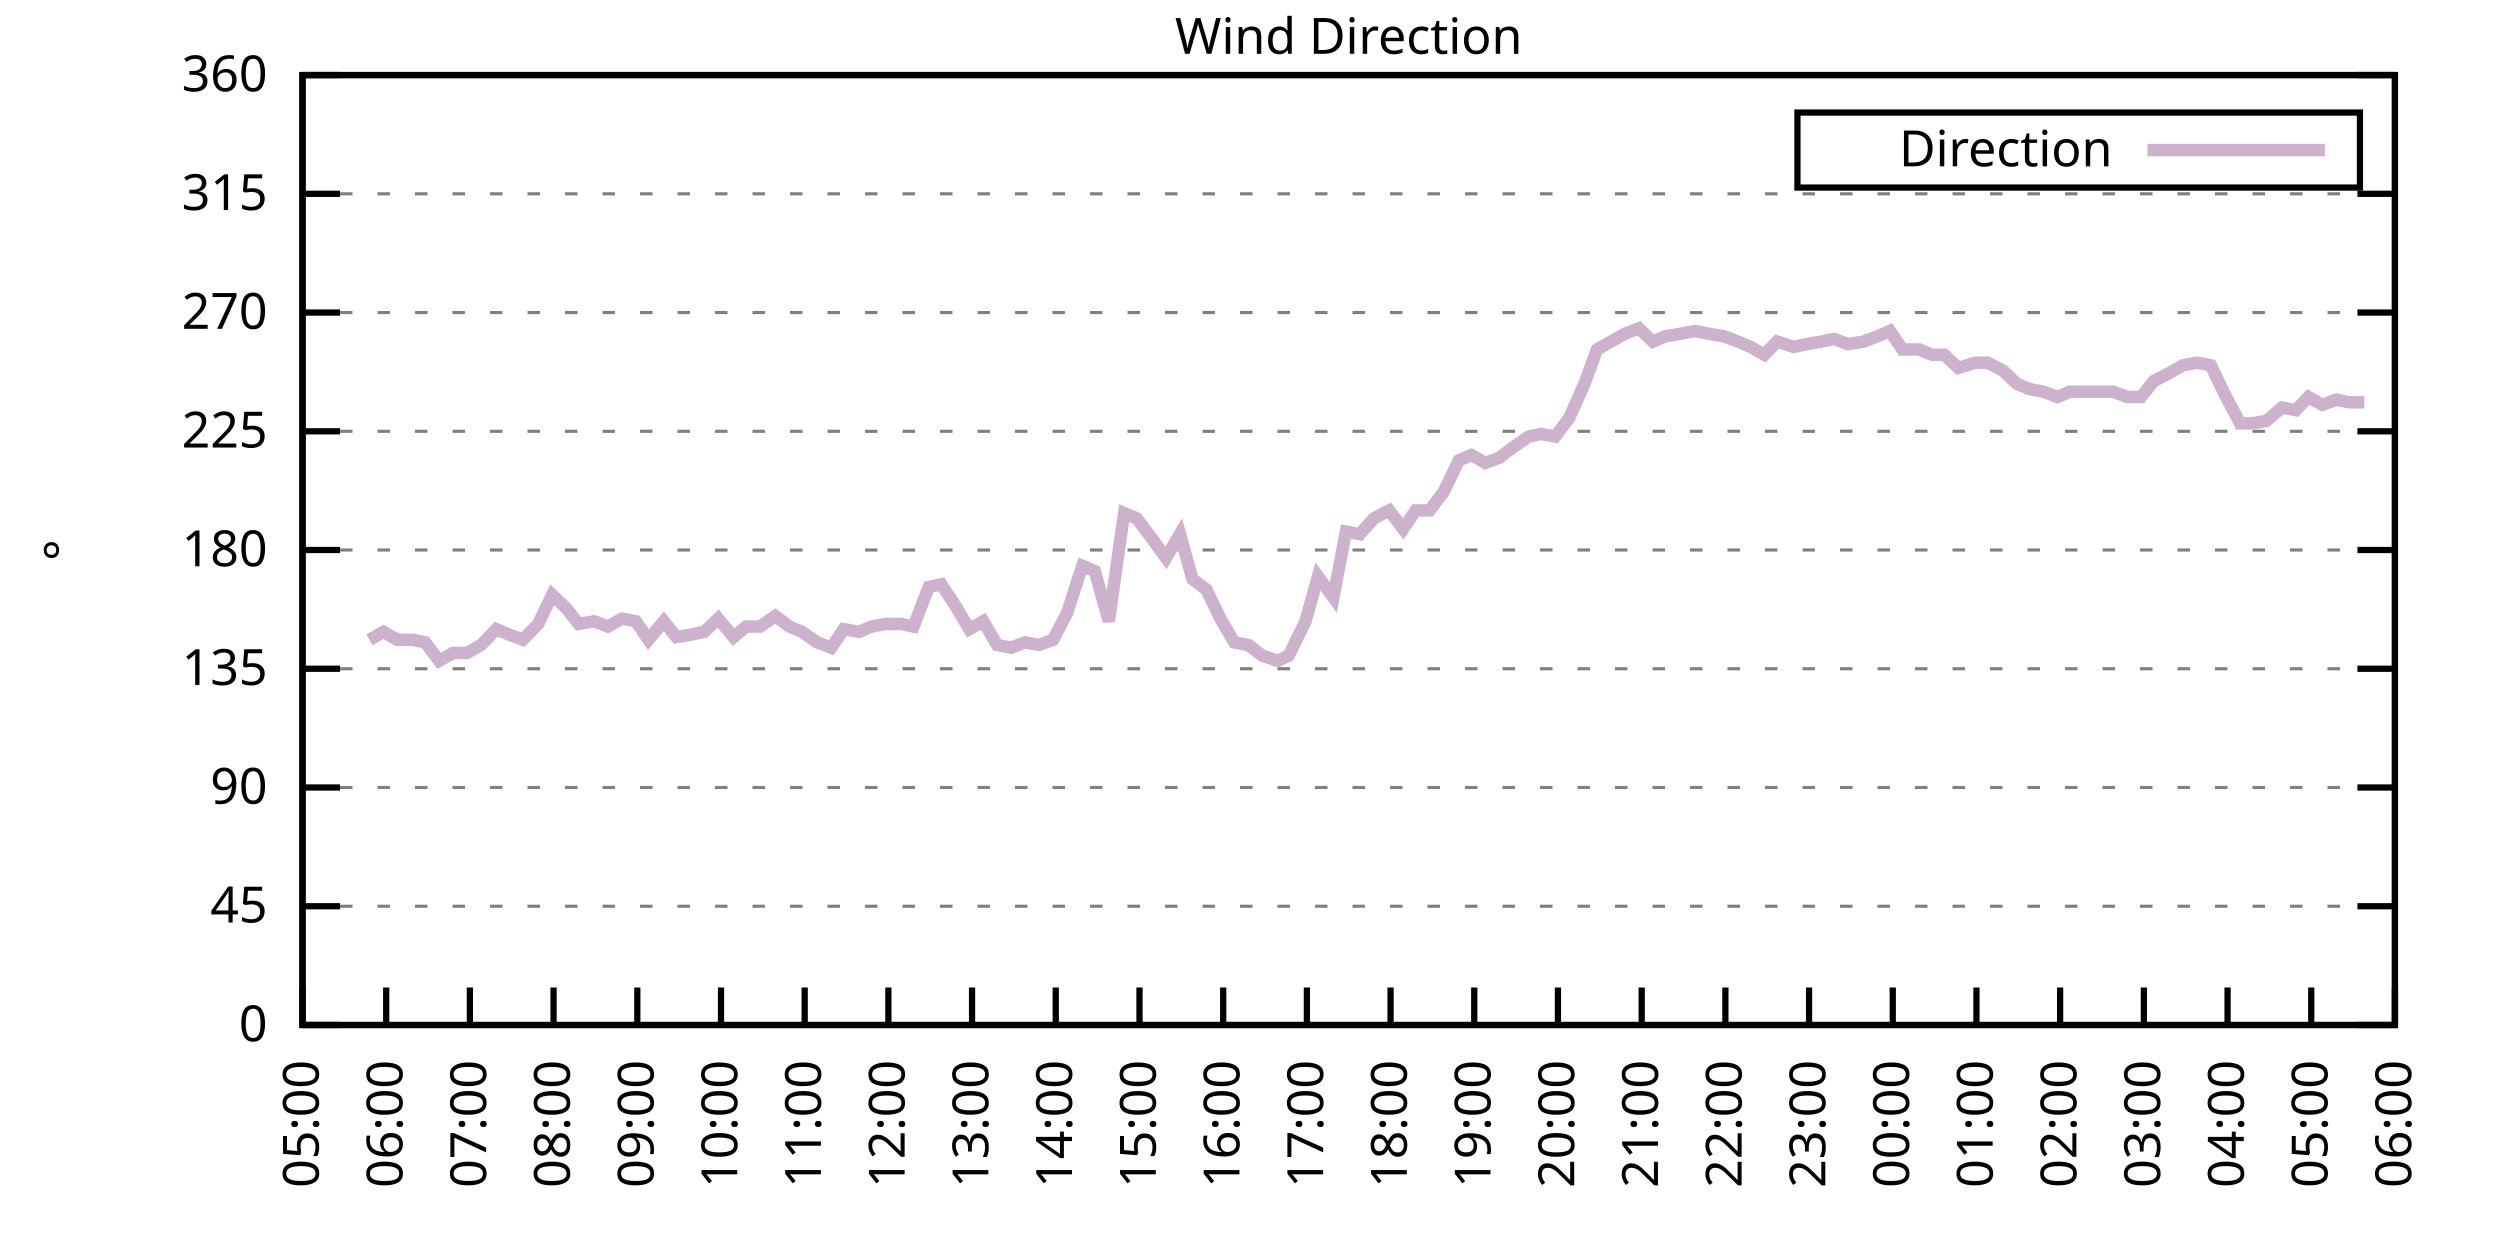
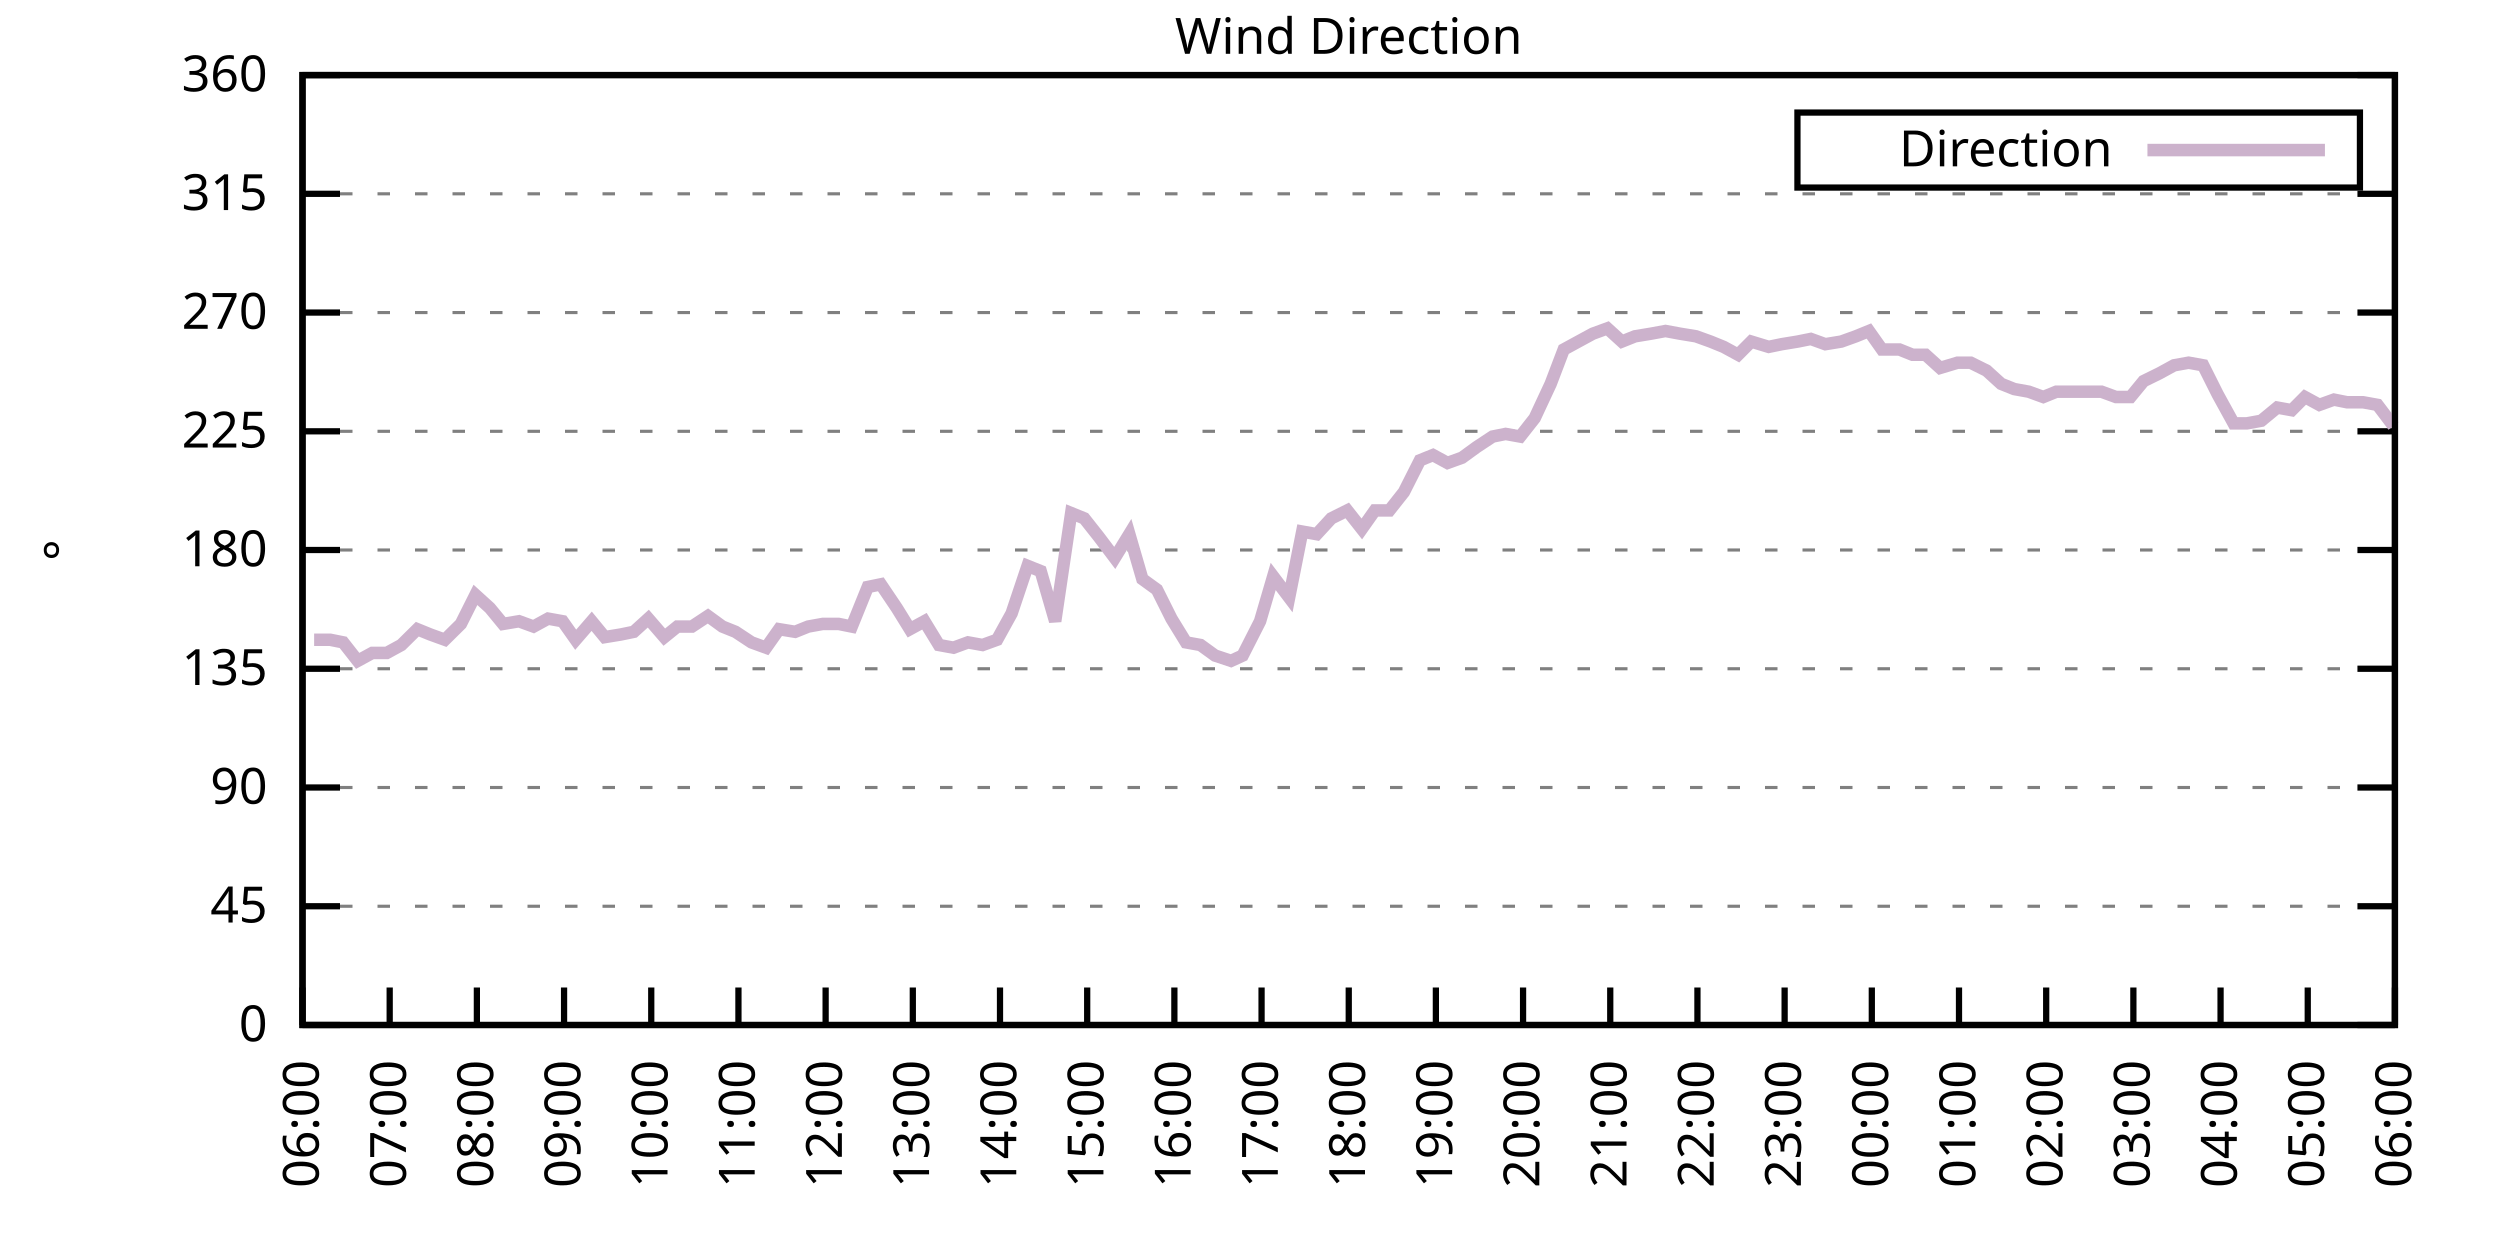
<svg xmlns="http://www.w3.org/2000/svg" xmlns:xlink="http://www.w3.org/1999/xlink" width="400" height="200" viewBox="0 0 400 200">
  <g id="gnuplot_canvas">
    <rect x="0" y="0" width="400" height="200" fill="none" />
    <defs>
      <circle id="gpDot" r="0.5" stroke-width="0.5" stroke="currentColor" />
      <path id="gpPt0" stroke-width="0.333" stroke="currentColor" d="M-1,0 h2 M0,-1 v2" />
      <path id="gpPt1" stroke-width="0.333" stroke="currentColor" d="M-1,-1 L1,1 M1,-1 L-1,1" />
      <path id="gpPt2" stroke-width="0.333" stroke="currentColor" d="M-1,0 L1,0 M0,-1 L0,1 M-1,-1 L1,1 M-1,1 L1,-1" />
      <rect id="gpPt3" stroke-width="0.333" stroke="currentColor" x="-1" y="-1" width="2" height="2" />
      <rect id="gpPt4" stroke-width="0.333" stroke="currentColor" fill="currentColor" x="-1" y="-1" width="2" height="2" />
      <circle id="gpPt5" stroke-width="0.333" stroke="currentColor" cx="0" cy="0" r="1" />
      <use xlink:href="#gpPt5" id="gpPt6" fill="currentColor" stroke="none" />
      <path id="gpPt7" stroke-width="0.333" stroke="currentColor" d="M0,-1.33 L-1.33,0.67 L1.33,0.67 z" />
      <use xlink:href="#gpPt7" id="gpPt8" fill="currentColor" stroke="none" />
      <use xlink:href="#gpPt7" id="gpPt9" stroke="currentColor" transform="rotate(180)" />
      <use xlink:href="#gpPt9" id="gpPt10" fill="currentColor" stroke="none" />
      <use xlink:href="#gpPt3" id="gpPt11" stroke="currentColor" transform="rotate(45)" />
      <use xlink:href="#gpPt11" id="gpPt12" fill="currentColor" stroke="none" />
      <path id="gpPt13" stroke-width="0.333" stroke="currentColor" d="M0,1.330 L1.265,0.411 L0.782,-1.067 L-0.782,-1.076 L-1.265,0.411 z" />
      <use xlink:href="#gpPt13" id="gpPt14" fill="currentColor" stroke="none" />
      <filter id="textbox" filterUnits="objectBoundingBox" x="0" y="0" height="1" width="1">
        <feFlood flood-color="white" flood-opacity="1" result="bgnd" />
        <feComposite in="SourceGraphic" in2="bgnd" operator="atop" />
      </filter>
      <filter id="greybox" filterUnits="objectBoundingBox" x="0" y="0" height="1" width="1">
        <feFlood flood-color="lightgrey" flood-opacity="1" result="grey" />
        <feComposite in="SourceGraphic" in2="grey" operator="atop" />
      </filter>
    </defs>
    <g fill="none" color="white" stroke="currentColor" stroke-width="1.00" stroke-linecap="butt" stroke-linejoin="miter">
</g>
    <g fill="none" color="black" stroke="currentColor" stroke-width="1.00" stroke-linecap="butt" stroke-linejoin="miter">
      <g stroke="none" shape-rendering="crispEdges">
        <polygon fill="rgb(255, 255, 255)" points="48.40,164.00 383.18,164.00 383.18,12.02 48.40,12.02 " />
      </g>
    </g>
    <g fill="none" color="black" stroke="currentColor" stroke-width="1.00" stroke-linecap="butt" stroke-linejoin="miter">
</g>
    <g fill="none" color="black" stroke="black" stroke-width="0.50" stroke-linecap="butt" stroke-linejoin="miter">
</g>
    <g fill="none" color="gray" stroke="currentColor" stroke-width="0.50" stroke-linecap="butt" stroke-linejoin="miter">
      <path stroke="gray" stroke-dasharray="2,4" class="gridline" d="M48.40,164.00 L383.19,164.00  " />
    </g>
    <g fill="none" color="gray" stroke="gray" stroke-width="1.00" stroke-linecap="butt" stroke-linejoin="miter">
</g>
    <g fill="none" color="black" stroke="currentColor" stroke-width="1.00" stroke-linecap="butt" stroke-linejoin="miter">
      <path stroke="black" d="M48.40,164.00 L54.40,164.00 M383.19,164.00 L377.19,164.00  " />
      <g transform="translate(42.80,166.60)" stroke="none" fill="black" font-family="Sans" font-size="8.00" text-anchor="end">
        <text>
          <tspan font-family="Sans"> 0</tspan>
        </text>
      </g>
    </g>
    <g fill="none" color="black" stroke="currentColor" stroke-width="1.00" stroke-linecap="butt" stroke-linejoin="miter">
</g>
    <g fill="none" color="black" stroke="black" stroke-width="0.50" stroke-linecap="butt" stroke-linejoin="miter">
</g>
    <g fill="none" color="gray" stroke="currentColor" stroke-width="0.50" stroke-linecap="butt" stroke-linejoin="miter">
      <path stroke="gray" stroke-dasharray="2,4" class="gridline" d="M48.40,145.00 L383.19,145.00  " />
    </g>
    <g fill="none" color="gray" stroke="gray" stroke-width="1.00" stroke-linecap="butt" stroke-linejoin="miter">
</g>
    <g fill="none" color="black" stroke="currentColor" stroke-width="1.00" stroke-linecap="butt" stroke-linejoin="miter">
      <path stroke="black" d="M48.40,145.00 L54.40,145.00 M383.19,145.00 L377.19,145.00  " />
      <g transform="translate(42.80,147.60)" stroke="none" fill="black" font-family="Sans" font-size="8.00" text-anchor="end">
        <text>
          <tspan font-family="Sans"> 45</tspan>
        </text>
      </g>
    </g>
    <g fill="none" color="black" stroke="currentColor" stroke-width="1.00" stroke-linecap="butt" stroke-linejoin="miter">
</g>
    <g fill="none" color="black" stroke="black" stroke-width="0.50" stroke-linecap="butt" stroke-linejoin="miter">
</g>
    <g fill="none" color="gray" stroke="currentColor" stroke-width="0.50" stroke-linecap="butt" stroke-linejoin="miter">
      <path stroke="gray" stroke-dasharray="2,4" class="gridline" d="M48.40,126.00 L383.19,126.00  " />
    </g>
    <g fill="none" color="gray" stroke="gray" stroke-width="1.00" stroke-linecap="butt" stroke-linejoin="miter">
</g>
    <g fill="none" color="black" stroke="currentColor" stroke-width="1.00" stroke-linecap="butt" stroke-linejoin="miter">
      <path stroke="black" d="M48.40,126.00 L54.40,126.00 M383.19,126.00 L377.19,126.00  " />
      <g transform="translate(42.80,128.60)" stroke="none" fill="black" font-family="Sans" font-size="8.00" text-anchor="end">
        <text>
          <tspan font-family="Sans"> 90</tspan>
        </text>
      </g>
    </g>
    <g fill="none" color="black" stroke="currentColor" stroke-width="1.00" stroke-linecap="butt" stroke-linejoin="miter">
</g>
    <g fill="none" color="black" stroke="black" stroke-width="0.50" stroke-linecap="butt" stroke-linejoin="miter">
</g>
    <g fill="none" color="gray" stroke="currentColor" stroke-width="0.50" stroke-linecap="butt" stroke-linejoin="miter">
      <path stroke="gray" stroke-dasharray="2,4" class="gridline" d="M48.40,107.00 L383.19,107.00  " />
    </g>
    <g fill="none" color="gray" stroke="gray" stroke-width="1.00" stroke-linecap="butt" stroke-linejoin="miter">
</g>
    <g fill="none" color="black" stroke="currentColor" stroke-width="1.00" stroke-linecap="butt" stroke-linejoin="miter">
      <path stroke="black" d="M48.40,107.00 L54.40,107.00 M383.19,107.00 L377.19,107.00  " />
      <g transform="translate(42.80,109.60)" stroke="none" fill="black" font-family="Sans" font-size="8.00" text-anchor="end">
        <text>
          <tspan font-family="Sans"> 135</tspan>
        </text>
      </g>
    </g>
    <g fill="none" color="black" stroke="currentColor" stroke-width="1.00" stroke-linecap="butt" stroke-linejoin="miter">
</g>
    <g fill="none" color="black" stroke="black" stroke-width="0.50" stroke-linecap="butt" stroke-linejoin="miter">
</g>
    <g fill="none" color="gray" stroke="currentColor" stroke-width="0.50" stroke-linecap="butt" stroke-linejoin="miter">
      <path stroke="gray" stroke-dasharray="2,4" class="gridline" d="M48.40,88.00 L383.19,88.00  " />
    </g>
    <g fill="none" color="gray" stroke="gray" stroke-width="1.00" stroke-linecap="butt" stroke-linejoin="miter">
</g>
    <g fill="none" color="black" stroke="currentColor" stroke-width="1.00" stroke-linecap="butt" stroke-linejoin="miter">
      <path stroke="black" d="M48.40,88.00 L54.40,88.00 M383.19,88.00 L377.19,88.00  " />
      <g transform="translate(42.80,90.60)" stroke="none" fill="black" font-family="Sans" font-size="8.00" text-anchor="end">
        <text>
          <tspan font-family="Sans"> 180</tspan>
        </text>
      </g>
    </g>
    <g fill="none" color="black" stroke="currentColor" stroke-width="1.00" stroke-linecap="butt" stroke-linejoin="miter">
</g>
    <g fill="none" color="black" stroke="black" stroke-width="0.50" stroke-linecap="butt" stroke-linejoin="miter">
</g>
    <g fill="none" color="gray" stroke="currentColor" stroke-width="0.50" stroke-linecap="butt" stroke-linejoin="miter">
      <path stroke="gray" stroke-dasharray="2,4" class="gridline" d="M48.40,69.01 L383.19,69.01  " />
    </g>
    <g fill="none" color="gray" stroke="gray" stroke-width="1.00" stroke-linecap="butt" stroke-linejoin="miter">
</g>
    <g fill="none" color="black" stroke="currentColor" stroke-width="1.00" stroke-linecap="butt" stroke-linejoin="miter">
      <path stroke="black" d="M48.40,69.01 L54.40,69.01 M383.19,69.01 L377.19,69.01  " />
      <g transform="translate(42.80,71.61)" stroke="none" fill="black" font-family="Sans" font-size="8.00" text-anchor="end">
        <text>
          <tspan font-family="Sans"> 225</tspan>
        </text>
      </g>
    </g>
    <g fill="none" color="black" stroke="currentColor" stroke-width="1.00" stroke-linecap="butt" stroke-linejoin="miter">
</g>
    <g fill="none" color="black" stroke="black" stroke-width="0.50" stroke-linecap="butt" stroke-linejoin="miter">
</g>
    <g fill="none" color="gray" stroke="currentColor" stroke-width="0.50" stroke-linecap="butt" stroke-linejoin="miter">
      <path stroke="gray" stroke-dasharray="2,4" class="gridline" d="M48.40,50.01 L383.19,50.01  " />
    </g>
    <g fill="none" color="gray" stroke="gray" stroke-width="1.00" stroke-linecap="butt" stroke-linejoin="miter">
</g>
    <g fill="none" color="black" stroke="currentColor" stroke-width="1.00" stroke-linecap="butt" stroke-linejoin="miter">
      <path stroke="black" d="M48.40,50.01 L54.40,50.01 M383.19,50.01 L377.19,50.01  " />
      <g transform="translate(42.80,52.61)" stroke="none" fill="black" font-family="Sans" font-size="8.00" text-anchor="end">
        <text>
          <tspan font-family="Sans"> 270</tspan>
        </text>
      </g>
    </g>
    <g fill="none" color="black" stroke="currentColor" stroke-width="1.00" stroke-linecap="butt" stroke-linejoin="miter">
</g>
    <g fill="none" color="black" stroke="black" stroke-width="0.50" stroke-linecap="butt" stroke-linejoin="miter">
</g>
    <g fill="none" color="gray" stroke="currentColor" stroke-width="0.50" stroke-linecap="butt" stroke-linejoin="miter">
      <path stroke="gray" stroke-dasharray="2,4" class="gridline" d="M48.40,31.01 L383.19,31.01  " />
    </g>
    <g fill="none" color="gray" stroke="gray" stroke-width="1.00" stroke-linecap="butt" stroke-linejoin="miter">
</g>
    <g fill="none" color="black" stroke="currentColor" stroke-width="1.00" stroke-linecap="butt" stroke-linejoin="miter">
      <path stroke="black" d="M48.40,31.01 L54.40,31.01 M383.19,31.01 L377.19,31.01  " />
      <g transform="translate(42.80,33.61)" stroke="none" fill="black" font-family="Sans" font-size="8.00" text-anchor="end">
        <text>
          <tspan font-family="Sans"> 315</tspan>
        </text>
      </g>
    </g>
    <g fill="none" color="black" stroke="currentColor" stroke-width="1.00" stroke-linecap="butt" stroke-linejoin="miter">
</g>
    <g fill="none" color="black" stroke="black" stroke-width="0.50" stroke-linecap="butt" stroke-linejoin="miter">
</g>
    <g fill="none" color="gray" stroke="currentColor" stroke-width="0.50" stroke-linecap="butt" stroke-linejoin="miter">
      <path stroke="gray" stroke-dasharray="2,4" class="gridline" d="M48.40,12.01 L383.19,12.01  " />
    </g>
    <g fill="none" color="gray" stroke="gray" stroke-width="1.00" stroke-linecap="butt" stroke-linejoin="miter">
</g>
    <g fill="none" color="black" stroke="currentColor" stroke-width="1.00" stroke-linecap="butt" stroke-linejoin="miter">
      <path stroke="black" d="M48.40,12.01 L54.40,12.01 M383.19,12.01 L377.19,12.01  " />
      <g transform="translate(42.80,14.61)" stroke="none" fill="black" font-family="Sans" font-size="8.00" text-anchor="end">
        <text>
          <tspan font-family="Sans"> 360</tspan>
        </text>
      </g>
    </g>
    <g fill="none" color="black" stroke="currentColor" stroke-width="1.00" stroke-linecap="butt" stroke-linejoin="miter">
      <path stroke="black" d="M48.40,164.00 L48.40,158.00  " />
      <g transform="translate(51.00,169.60) rotate(270.00)" stroke="none" fill="black" font-family="Sans" font-size="8.00" text-anchor="end">
        <text>
-           <tspan font-family="Sans">05:00</tspan>
-         </text>
-       </g>
-     </g>
-     <g fill="none" color="black" stroke="currentColor" stroke-width="1.00" stroke-linecap="butt" stroke-linejoin="miter">
-       <path stroke="black" d="M61.79,164.00 L61.79,158.00  " />
-       <g transform="translate(64.39,169.60) rotate(270.00)" stroke="none" fill="black" font-family="Sans" font-size="8.00" text-anchor="end">
-         <text>
          <tspan font-family="Sans">06:00</tspan>
        </text>
      </g>
    </g>
    <g fill="none" color="black" stroke="currentColor" stroke-width="1.00" stroke-linecap="butt" stroke-linejoin="miter">
-       <path stroke="black" d="M75.18,164.00 L75.18,158.00  " />
-       <g transform="translate(77.78,169.60) rotate(270.00)" stroke="none" fill="black" font-family="Sans" font-size="8.00" text-anchor="end">
+       <path stroke="black" d="M62.35,164.00 L62.35,158.00  " />
+       <g transform="translate(64.95,169.60) rotate(270.00)" stroke="none" fill="black" font-family="Sans" font-size="8.00" text-anchor="end">
        <text>
          <tspan font-family="Sans">07:00</tspan>
        </text>
      </g>
    </g>
    <g fill="none" color="black" stroke="currentColor" stroke-width="1.00" stroke-linecap="butt" stroke-linejoin="miter">
-       <path stroke="black" d="M88.57,164.00 L88.57,158.00  " />
-       <g transform="translate(91.17,169.60) rotate(270.00)" stroke="none" fill="black" font-family="Sans" font-size="8.00" text-anchor="end">
+       <path stroke="black" d="M76.30,164.00 L76.30,158.00  " />
+       <g transform="translate(78.90,169.60) rotate(270.00)" stroke="none" fill="black" font-family="Sans" font-size="8.00" text-anchor="end">
        <text>
          <tspan font-family="Sans">08:00</tspan>
        </text>
      </g>
    </g>
    <g fill="none" color="black" stroke="currentColor" stroke-width="1.00" stroke-linecap="butt" stroke-linejoin="miter">
-       <path stroke="black" d="M101.97,164.00 L101.97,158.00  " />
-       <g transform="translate(104.57,169.60) rotate(270.00)" stroke="none" fill="black" font-family="Sans" font-size="8.00" text-anchor="end">
+       <path stroke="black" d="M90.25,164.00 L90.25,158.00  " />
+       <g transform="translate(92.85,169.60) rotate(270.00)" stroke="none" fill="black" font-family="Sans" font-size="8.00" text-anchor="end">
        <text>
          <tspan font-family="Sans">09:00</tspan>
        </text>
      </g>
    </g>
    <g fill="none" color="black" stroke="currentColor" stroke-width="1.00" stroke-linecap="butt" stroke-linejoin="miter">
-       <path stroke="black" d="M115.36,164.00 L115.36,158.00  " />
-       <g transform="translate(117.96,169.60) rotate(270.00)" stroke="none" fill="black" font-family="Sans" font-size="8.00" text-anchor="end">
+       <path stroke="black" d="M104.20,164.00 L104.20,158.00  " />
+       <g transform="translate(106.80,169.60) rotate(270.00)" stroke="none" fill="black" font-family="Sans" font-size="8.00" text-anchor="end">
        <text>
          <tspan font-family="Sans">10:00</tspan>
        </text>
      </g>
    </g>
    <g fill="none" color="black" stroke="currentColor" stroke-width="1.00" stroke-linecap="butt" stroke-linejoin="miter">
-       <path stroke="black" d="M128.75,164.00 L128.75,158.00  " />
-       <g transform="translate(131.35,169.60) rotate(270.00)" stroke="none" fill="black" font-family="Sans" font-size="8.00" text-anchor="end">
+       <path stroke="black" d="M118.15,164.00 L118.15,158.00  " />
+       <g transform="translate(120.75,169.60) rotate(270.00)" stroke="none" fill="black" font-family="Sans" font-size="8.00" text-anchor="end">
        <text>
          <tspan font-family="Sans">11:00</tspan>
        </text>
      </g>
    </g>
    <g fill="none" color="black" stroke="currentColor" stroke-width="1.00" stroke-linecap="butt" stroke-linejoin="miter">
-       <path stroke="black" d="M142.14,164.00 L142.14,158.00  " />
-       <g transform="translate(144.74,169.60) rotate(270.00)" stroke="none" fill="black" font-family="Sans" font-size="8.00" text-anchor="end">
+       <path stroke="black" d="M132.10,164.00 L132.10,158.00  " />
+       <g transform="translate(134.70,169.60) rotate(270.00)" stroke="none" fill="black" font-family="Sans" font-size="8.00" text-anchor="end">
        <text>
          <tspan font-family="Sans">12:00</tspan>
        </text>
      </g>
    </g>
    <g fill="none" color="black" stroke="currentColor" stroke-width="1.00" stroke-linecap="butt" stroke-linejoin="miter">
-       <path stroke="black" d="M155.53,164.00 L155.53,158.00  " />
-       <g transform="translate(158.13,169.60) rotate(270.00)" stroke="none" fill="black" font-family="Sans" font-size="8.00" text-anchor="end">
+       <path stroke="black" d="M146.05,164.00 L146.05,158.00  " />
+       <g transform="translate(148.65,169.60) rotate(270.00)" stroke="none" fill="black" font-family="Sans" font-size="8.00" text-anchor="end">
        <text>
          <tspan font-family="Sans">13:00</tspan>
        </text>
      </g>
    </g>
    <g fill="none" color="black" stroke="currentColor" stroke-width="1.00" stroke-linecap="butt" stroke-linejoin="miter">
-       <path stroke="black" d="M168.92,164.00 L168.92,158.00  " />
-       <g transform="translate(171.52,169.60) rotate(270.00)" stroke="none" fill="black" font-family="Sans" font-size="8.00" text-anchor="end">
+       <path stroke="black" d="M160.00,164.00 L160.00,158.00  " />
+       <g transform="translate(162.60,169.60) rotate(270.00)" stroke="none" fill="black" font-family="Sans" font-size="8.00" text-anchor="end">
        <text>
          <tspan font-family="Sans">14:00</tspan>
        </text>
      </g>
    </g>
    <g fill="none" color="black" stroke="currentColor" stroke-width="1.00" stroke-linecap="butt" stroke-linejoin="miter">
-       <path stroke="black" d="M182.32,164.00 L182.32,158.00  " />
-       <g transform="translate(184.92,169.60) rotate(270.00)" stroke="none" fill="black" font-family="Sans" font-size="8.00" text-anchor="end">
+       <path stroke="black" d="M173.95,164.00 L173.95,158.00  " />
+       <g transform="translate(176.55,169.60) rotate(270.00)" stroke="none" fill="black" font-family="Sans" font-size="8.00" text-anchor="end">
        <text>
          <tspan font-family="Sans">15:00</tspan>
        </text>
      </g>
    </g>
    <g fill="none" color="black" stroke="currentColor" stroke-width="1.00" stroke-linecap="butt" stroke-linejoin="miter">
-       <path stroke="black" d="M195.71,164.00 L195.71,158.00  " />
-       <g transform="translate(198.31,169.60) rotate(270.00)" stroke="none" fill="black" font-family="Sans" font-size="8.00" text-anchor="end">
+       <path stroke="black" d="M187.90,164.00 L187.90,158.00  " />
+       <g transform="translate(190.50,169.60) rotate(270.00)" stroke="none" fill="black" font-family="Sans" font-size="8.00" text-anchor="end">
        <text>
          <tspan font-family="Sans">16:00</tspan>
        </text>
      </g>
    </g>
    <g fill="none" color="black" stroke="currentColor" stroke-width="1.00" stroke-linecap="butt" stroke-linejoin="miter">
-       <path stroke="black" d="M209.10,164.00 L209.10,158.00  " />
-       <g transform="translate(211.70,169.60) rotate(270.00)" stroke="none" fill="black" font-family="Sans" font-size="8.00" text-anchor="end">
+       <path stroke="black" d="M201.85,164.00 L201.85,158.00  " />
+       <g transform="translate(204.45,169.60) rotate(270.00)" stroke="none" fill="black" font-family="Sans" font-size="8.00" text-anchor="end">
        <text>
          <tspan font-family="Sans">17:00</tspan>
        </text>
      </g>
    </g>
    <g fill="none" color="black" stroke="currentColor" stroke-width="1.00" stroke-linecap="butt" stroke-linejoin="miter">
-       <path stroke="black" d="M222.49,164.00 L222.49,158.00  " />
-       <g transform="translate(225.09,169.60) rotate(270.00)" stroke="none" fill="black" font-family="Sans" font-size="8.00" text-anchor="end">
+       <path stroke="black" d="M215.80,164.00 L215.80,158.00  " />
+       <g transform="translate(218.40,169.60) rotate(270.00)" stroke="none" fill="black" font-family="Sans" font-size="8.00" text-anchor="end">
        <text>
          <tspan font-family="Sans">18:00</tspan>
        </text>
      </g>
    </g>
    <g fill="none" color="black" stroke="currentColor" stroke-width="1.00" stroke-linecap="butt" stroke-linejoin="miter">
-       <path stroke="black" d="M235.88,164.00 L235.88,158.00  " />
-       <g transform="translate(238.48,169.60) rotate(270.00)" stroke="none" fill="black" font-family="Sans" font-size="8.00" text-anchor="end">
+       <path stroke="black" d="M229.74,164.00 L229.74,158.00  " />
+       <g transform="translate(232.34,169.60) rotate(270.00)" stroke="none" fill="black" font-family="Sans" font-size="8.00" text-anchor="end">
        <text>
          <tspan font-family="Sans">19:00</tspan>
        </text>
      </g>
    </g>
    <g fill="none" color="black" stroke="currentColor" stroke-width="1.00" stroke-linecap="butt" stroke-linejoin="miter">
-       <path stroke="black" d="M249.27,164.00 L249.27,158.00  " />
-       <g transform="translate(251.87,169.60) rotate(270.00)" stroke="none" fill="black" font-family="Sans" font-size="8.00" text-anchor="end">
+       <path stroke="black" d="M243.69,164.00 L243.69,158.00  " />
+       <g transform="translate(246.29,169.60) rotate(270.00)" stroke="none" fill="black" font-family="Sans" font-size="8.00" text-anchor="end">
        <text>
          <tspan font-family="Sans">20:00</tspan>
        </text>
      </g>
    </g>
    <g fill="none" color="black" stroke="currentColor" stroke-width="1.00" stroke-linecap="butt" stroke-linejoin="miter">
-       <path stroke="black" d="M262.67,164.00 L262.67,158.00  " />
-       <g transform="translate(265.27,169.60) rotate(270.00)" stroke="none" fill="black" font-family="Sans" font-size="8.00" text-anchor="end">
+       <path stroke="black" d="M257.64,164.00 L257.64,158.00  " />
+       <g transform="translate(260.24,169.60) rotate(270.00)" stroke="none" fill="black" font-family="Sans" font-size="8.00" text-anchor="end">
        <text>
          <tspan font-family="Sans">21:00</tspan>
        </text>
      </g>
    </g>
    <g fill="none" color="black" stroke="currentColor" stroke-width="1.00" stroke-linecap="butt" stroke-linejoin="miter">
-       <path stroke="black" d="M276.06,164.00 L276.06,158.00  " />
-       <g transform="translate(278.66,169.60) rotate(270.00)" stroke="none" fill="black" font-family="Sans" font-size="8.00" text-anchor="end">
+       <path stroke="black" d="M271.59,164.00 L271.59,158.00  " />
+       <g transform="translate(274.19,169.60) rotate(270.00)" stroke="none" fill="black" font-family="Sans" font-size="8.00" text-anchor="end">
        <text>
          <tspan font-family="Sans">22:00</tspan>
        </text>
      </g>
    </g>
    <g fill="none" color="black" stroke="currentColor" stroke-width="1.00" stroke-linecap="butt" stroke-linejoin="miter">
-       <path stroke="black" d="M289.45,164.00 L289.45,158.00  " />
-       <g transform="translate(292.05,169.60) rotate(270.00)" stroke="none" fill="black" font-family="Sans" font-size="8.00" text-anchor="end">
+       <path stroke="black" d="M285.54,164.00 L285.54,158.00  " />
+       <g transform="translate(288.14,169.60) rotate(270.00)" stroke="none" fill="black" font-family="Sans" font-size="8.00" text-anchor="end">
        <text>
          <tspan font-family="Sans">23:00</tspan>
        </text>
      </g>
    </g>
    <g fill="none" color="black" stroke="currentColor" stroke-width="1.00" stroke-linecap="butt" stroke-linejoin="miter">
-       <path stroke="black" d="M302.84,164.00 L302.84,158.00  " />
-       <g transform="translate(305.44,169.60) rotate(270.00)" stroke="none" fill="black" font-family="Sans" font-size="8.00" text-anchor="end">
+       <path stroke="black" d="M299.49,164.00 L299.49,158.00  " />
+       <g transform="translate(302.09,169.60) rotate(270.00)" stroke="none" fill="black" font-family="Sans" font-size="8.00" text-anchor="end">
        <text>
          <tspan font-family="Sans">00:00</tspan>
        </text>
      </g>
    </g>
    <g fill="none" color="black" stroke="currentColor" stroke-width="1.00" stroke-linecap="butt" stroke-linejoin="miter">
-       <path stroke="black" d="M316.23,164.00 L316.23,158.00  " />
-       <g transform="translate(318.83,169.60) rotate(270.00)" stroke="none" fill="black" font-family="Sans" font-size="8.00" text-anchor="end">
+       <path stroke="black" d="M313.44,164.00 L313.44,158.00  " />
+       <g transform="translate(316.04,169.60) rotate(270.00)" stroke="none" fill="black" font-family="Sans" font-size="8.00" text-anchor="end">
        <text>
          <tspan font-family="Sans">01:00</tspan>
        </text>
      </g>
    </g>
    <g fill="none" color="black" stroke="currentColor" stroke-width="1.00" stroke-linecap="butt" stroke-linejoin="miter">
-       <path stroke="black" d="M329.62,164.00 L329.62,158.00  " />
-       <g transform="translate(332.22,169.60) rotate(270.00)" stroke="none" fill="black" font-family="Sans" font-size="8.00" text-anchor="end">
+       <path stroke="black" d="M327.39,164.00 L327.39,158.00  " />
+       <g transform="translate(329.99,169.60) rotate(270.00)" stroke="none" fill="black" font-family="Sans" font-size="8.00" text-anchor="end">
        <text>
          <tspan font-family="Sans">02:00</tspan>
        </text>
      </g>
    </g>
    <g fill="none" color="black" stroke="currentColor" stroke-width="1.00" stroke-linecap="butt" stroke-linejoin="miter">
-       <path stroke="black" d="M343.02,164.00 L343.02,158.00  " />
-       <g transform="translate(345.62,169.60) rotate(270.00)" stroke="none" fill="black" font-family="Sans" font-size="8.00" text-anchor="end">
+       <path stroke="black" d="M341.34,164.00 L341.34,158.00  " />
+       <g transform="translate(343.94,169.60) rotate(270.00)" stroke="none" fill="black" font-family="Sans" font-size="8.00" text-anchor="end">
        <text>
          <tspan font-family="Sans">03:00</tspan>
        </text>
      </g>
    </g>
    <g fill="none" color="black" stroke="currentColor" stroke-width="1.00" stroke-linecap="butt" stroke-linejoin="miter">
-       <path stroke="black" d="M356.41,164.00 L356.41,158.00  " />
-       <g transform="translate(359.01,169.60) rotate(270.00)" stroke="none" fill="black" font-family="Sans" font-size="8.00" text-anchor="end">
+       <path stroke="black" d="M355.29,164.00 L355.29,158.00  " />
+       <g transform="translate(357.89,169.60) rotate(270.00)" stroke="none" fill="black" font-family="Sans" font-size="8.00" text-anchor="end">
        <text>
          <tspan font-family="Sans">04:00</tspan>
        </text>
      </g>
    </g>
    <g fill="none" color="black" stroke="currentColor" stroke-width="1.00" stroke-linecap="butt" stroke-linejoin="miter">
-       <path stroke="black" d="M369.80,164.00 L369.80,158.00  " />
-       <g transform="translate(372.40,169.60) rotate(270.00)" stroke="none" fill="black" font-family="Sans" font-size="8.00" text-anchor="end">
+       <path stroke="black" d="M369.24,164.00 L369.24,158.00  " />
+       <g transform="translate(371.84,169.60) rotate(270.00)" stroke="none" fill="black" font-family="Sans" font-size="8.00" text-anchor="end">
        <text>
          <tspan font-family="Sans">05:00</tspan>
        </text>
      </g>
    </g>
    <g fill="none" color="black" stroke="currentColor" stroke-width="1.00" stroke-linecap="butt" stroke-linejoin="miter">
      <path stroke="black" d="M383.19,164.00 L383.19,158.00  " />
      <g transform="translate(385.79,169.60) rotate(270.00)" stroke="none" fill="black" font-family="Sans" font-size="8.00" text-anchor="end">
        <text>
          <tspan font-family="Sans">06:00</tspan>
        </text>
      </g>
    </g>
    <g fill="none" color="black" stroke="currentColor" stroke-width="1.00" stroke-linecap="butt" stroke-linejoin="miter">
</g>
    <g fill="none" color="black" stroke="currentColor" stroke-width="1.00" stroke-linecap="butt" stroke-linejoin="miter">
      <path stroke="black" d="M48.40,12.01 L48.40,164.00 L383.19,164.00 L383.19,12.01 L48.40,12.01 Z  " />
    </g>
    <g fill="none" color="black" stroke="currentColor" stroke-width="1.00" stroke-linecap="butt" stroke-linejoin="miter">
</g>
    <g fill="none" color="black" stroke="currentColor" stroke-width="1.00" stroke-linecap="butt" stroke-linejoin="miter">
      <path stroke="black" d="M287.59,30.01 L287.59,18.01 L377.59,18.01 L377.59,30.01 L287.59,30.01 Z  " />
    </g>
    <g id="Wind_direction_plot_1">
      <g fill="none" color="white" stroke="black" stroke-width="2.00" stroke-linecap="butt" stroke-linejoin="miter">
</g>
      <g fill="none" color="black" stroke="currentColor" stroke-width="2.00" stroke-linecap="butt" stroke-linejoin="miter">
        <g transform="translate(337.99,26.61)" stroke="none" fill="black" font-family="Sans" font-size="8.00" text-anchor="end">
          <text>
            <tspan font-family="Sans">Direction</tspan>
          </text>
        </g>
      </g>
      <g fill="none" color="black" stroke="currentColor" stroke-width="2.00" stroke-linecap="butt" stroke-linejoin="miter">
-         <path stroke="rgb(204, 178, 204)" d="M343.59,24.01 L371.99,24.01 M59.11,102.36 L61.35,101.09 L63.58,102.36 L66.03,102.36 L68.04,102.78 L70.27,105.74   L72.50,104.47 L74.74,104.47 L76.97,103.20 L79.42,100.67 L81.43,101.52 L83.66,102.36 L86.12,99.83 L88.35,95.18   L90.58,97.29 L92.59,99.83 L95.05,99.40 L97.28,100.25 L99.51,98.98 L101.74,99.40 L103.75,102.36 L106.21,99.40   L108.22,101.94 L110.67,101.52 L112.68,101.09 L114.91,98.98 L117.37,101.94 L119.38,100.25 L121.61,100.25 L124.06,98.56   L126.29,100.25 L128.30,101.09 L130.76,102.78 L132.99,103.63 L135.00,100.67 L137.45,101.09 L139.46,100.25 L141.69,99.83   L144.15,99.83 L146.16,100.25 L148.61,93.92 L150.62,93.49 L153.08,97.29 L155.09,100.67 L157.32,99.40 L159.55,103.20   L161.78,103.63 L164.01,102.78 L166.25,103.20 L168.48,102.36 L170.71,98.14 L173.17,90.54 L175.17,91.38 L177.41,99.40   L179.86,82.09 L181.87,82.94 L184.10,85.89 L186.56,89.27 L188.79,85.47 L190.80,92.65 L193.03,94.34 L195.26,98.98   L197.49,102.78 L199.73,103.20 L201.96,104.89 L204.41,105.74 L206.20,104.89 L208.88,99.40 L210.88,92.23 L213.34,95.60   L215.35,85.05 L217.58,85.47 L219.81,82.94 L222.27,81.67 L224.50,84.63 L226.51,81.67 L228.74,81.67 L230.97,78.72   L233.43,73.65 L235.44,72.81 L237.67,74.07 L239.90,73.23 L242.13,71.54 L244.59,69.85 L246.60,69.43 L248.83,69.85   L251.06,66.90 L253.51,61.41 L255.52,55.92 L257.76,54.65 L259.99,53.39 L262.22,52.54 L264.45,54.65 L266.46,53.81   L268.92,53.39 L271.15,52.96 L273.38,53.39 L275.83,53.81 L278.07,54.65 L280.07,55.50 L282.31,56.76 L284.32,54.65   L286.99,55.50 L289.00,55.07 L291.46,54.65 L293.47,54.23 L295.70,55.07 L298.15,54.65 L300.39,53.81 L302.39,52.96   L304.40,55.92 L307.08,55.92 L309.09,56.76 L311.10,56.76 L313.33,58.87 L316.01,58.03 L318.02,58.03 L320.47,59.30   L322.70,61.41 L324.71,62.25 L326.95,62.67 L329.18,63.52 L331.19,62.67 L335.65,62.67 L338.10,62.67 L340.34,63.52   L342.57,63.52 L344.58,60.98 L347.03,59.72 L349.26,58.45 L351.50,58.03 L353.73,58.45 L355.96,63.10 L358.42,67.74   L360.42,67.74 L362.66,67.32 L365.11,65.21 L367.34,65.63 L369.35,63.52 L371.58,64.78 L373.82,63.94 L375.82,64.36   L378.28,64.36  " />
+         <path stroke="rgb(204, 178, 204)" d="M343.59,24.01 L371.99,24.01 M50.26,102.36 L52.82,102.36 L54.91,102.78 L57.23,105.74 L59.56,104.47 L61.88,104.47   L64.21,103.20 L66.77,100.67 L68.86,101.52 L71.18,102.36 L73.74,99.83 L76.07,95.18 L78.39,97.29 L80.48,99.83   L83.04,99.40 L85.37,100.25 L87.69,98.98 L90.02,99.40 L92.11,102.36 L94.67,99.40 L96.76,101.94 L99.32,101.52   L101.41,101.09 L103.73,98.98 L106.29,101.94 L108.38,100.25 L110.71,100.25 L113.27,98.56 L115.59,100.25 L117.68,101.09   L120.24,102.78 L122.57,103.63 L124.66,100.67 L127.22,101.09 L129.31,100.25 L131.63,99.83 L134.19,99.83 L136.28,100.25   L138.84,93.92 L140.93,93.49 L143.49,97.29 L145.58,100.67 L147.91,99.40 L150.23,103.20 L152.56,103.63 L154.88,102.78   L157.21,103.20 L159.53,102.36 L161.86,98.14 L164.41,90.54 L166.51,91.38 L168.83,99.40 L171.39,82.09 L173.48,82.94   L175.81,85.89 L178.36,89.27 L180.69,85.47 L182.78,92.65 L185.11,94.34 L187.43,98.98 L189.76,102.78 L192.08,103.20   L194.41,104.89 L196.96,105.74 L198.82,104.89 L201.61,99.40 L203.71,92.23 L206.26,95.60 L208.36,85.05 L210.68,85.47   L213.01,82.94 L215.56,81.67 L217.89,84.63 L219.98,81.67 L222.30,81.67 L224.63,78.72 L227.19,73.65 L229.28,72.81   L231.60,74.07 L233.93,73.23 L236.25,71.54 L238.81,69.85 L240.90,69.43 L243.23,69.85 L245.55,66.90 L248.11,61.41   L250.20,55.92 L252.53,54.65 L254.85,53.39 L257.18,52.54 L259.50,54.65 L261.60,53.81 L264.15,53.39 L266.48,52.96   L268.80,53.39 L271.36,53.81 L273.69,54.65 L275.78,55.50 L278.10,56.76 L280.20,54.65 L282.99,55.50 L285.08,55.07   L287.64,54.65 L289.73,54.23 L292.05,55.07 L294.61,54.65 L296.94,53.81 L299.03,52.96 L301.12,55.92 L303.91,55.92   L306.00,56.76 L308.09,56.76 L310.42,58.87 L313.21,58.03 L315.30,58.03 L317.86,59.30 L320.18,61.41 L322.28,62.25   L324.60,62.67 L326.93,63.52 L329.02,62.67 L333.67,62.67 L336.23,62.67 L338.55,63.52 L340.88,63.52 L342.97,60.98   L345.53,59.72 L347.85,58.45 L350.18,58.03 L352.50,58.45 L354.83,63.10 L357.38,67.74 L359.48,67.74 L361.80,67.32   L364.36,65.21 L366.68,65.63 L368.78,63.52 L371.10,64.78 L373.43,63.94 L375.52,64.36 L378.08,64.36 L380.40,64.78   L382.96,68.16  " />
      </g>
    </g>
    <g fill="none" color="black" stroke="currentColor" stroke-width="2.00" stroke-linecap="butt" stroke-linejoin="miter">
</g>
    <g fill="none" color="black" stroke="black" stroke-width="1.00" stroke-linecap="butt" stroke-linejoin="miter">
</g>
    <g fill="none" color="black" stroke="currentColor" stroke-width="1.00" stroke-linecap="butt" stroke-linejoin="miter">
      <path stroke="black" d="M48.40,12.01 L48.40,164.00 L383.19,164.00 L383.19,12.01 L48.40,12.01 Z  " />
      <g transform="translate(12.80,88.01) rotate(270.00)" stroke="none" fill="black" font-family="Sans" font-size="8.00" text-anchor="middle">
        <text>
          <tspan font-family="Sans">°</tspan>
        </text>
      </g>
    </g>
    <g fill="none" color="black" stroke="currentColor" stroke-width="1.00" stroke-linecap="butt" stroke-linejoin="miter">
</g>
    <g fill="none" color="black" stroke="currentColor" stroke-width="1.00" stroke-linecap="butt" stroke-linejoin="miter">
      <g transform="translate(215.79,8.61)" stroke="none" fill="black" font-family="Sans" font-size="8.00" text-anchor="middle">
        <text>
          <tspan font-family="Sans">Wind Direction</tspan>
        </text>
      </g>
    </g>
    <g fill="none" color="black" stroke="currentColor" stroke-width="1.00" stroke-linecap="butt" stroke-linejoin="miter">
</g>
  </g>
</svg>
